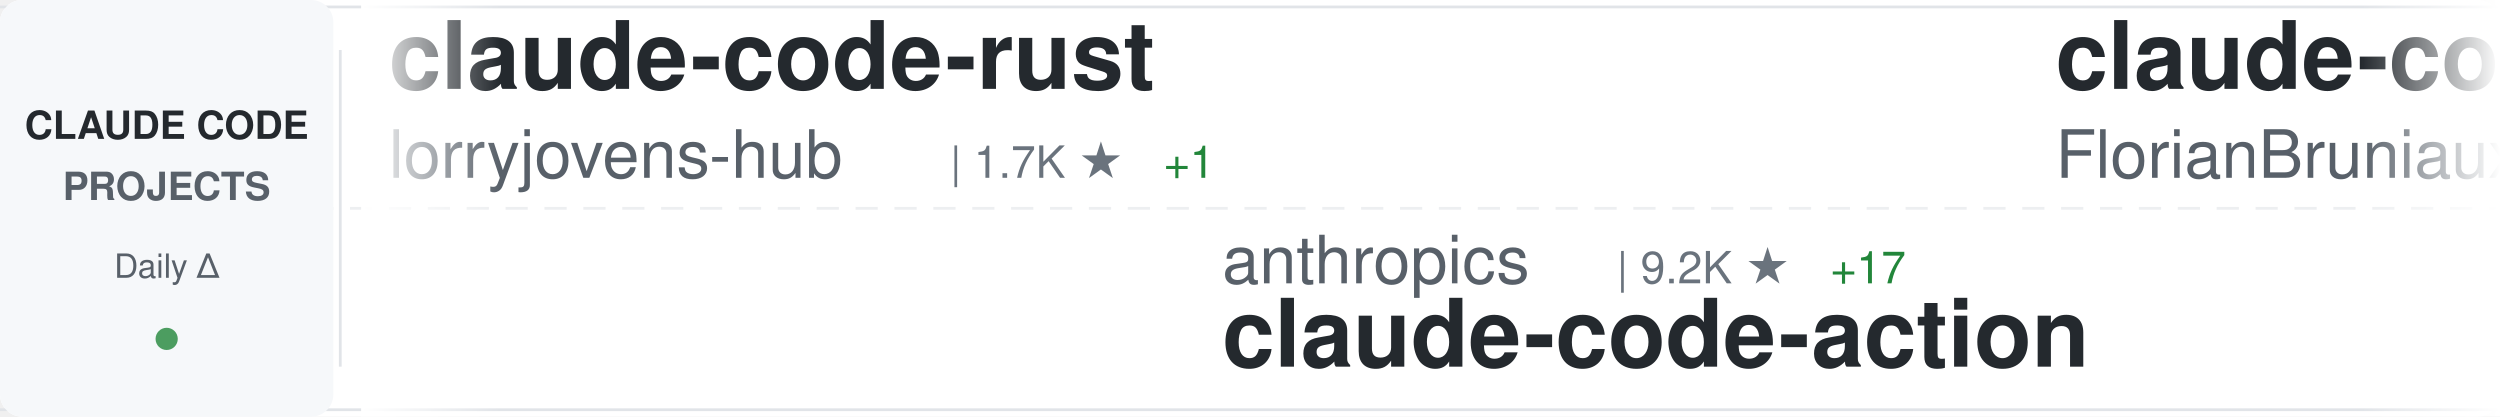
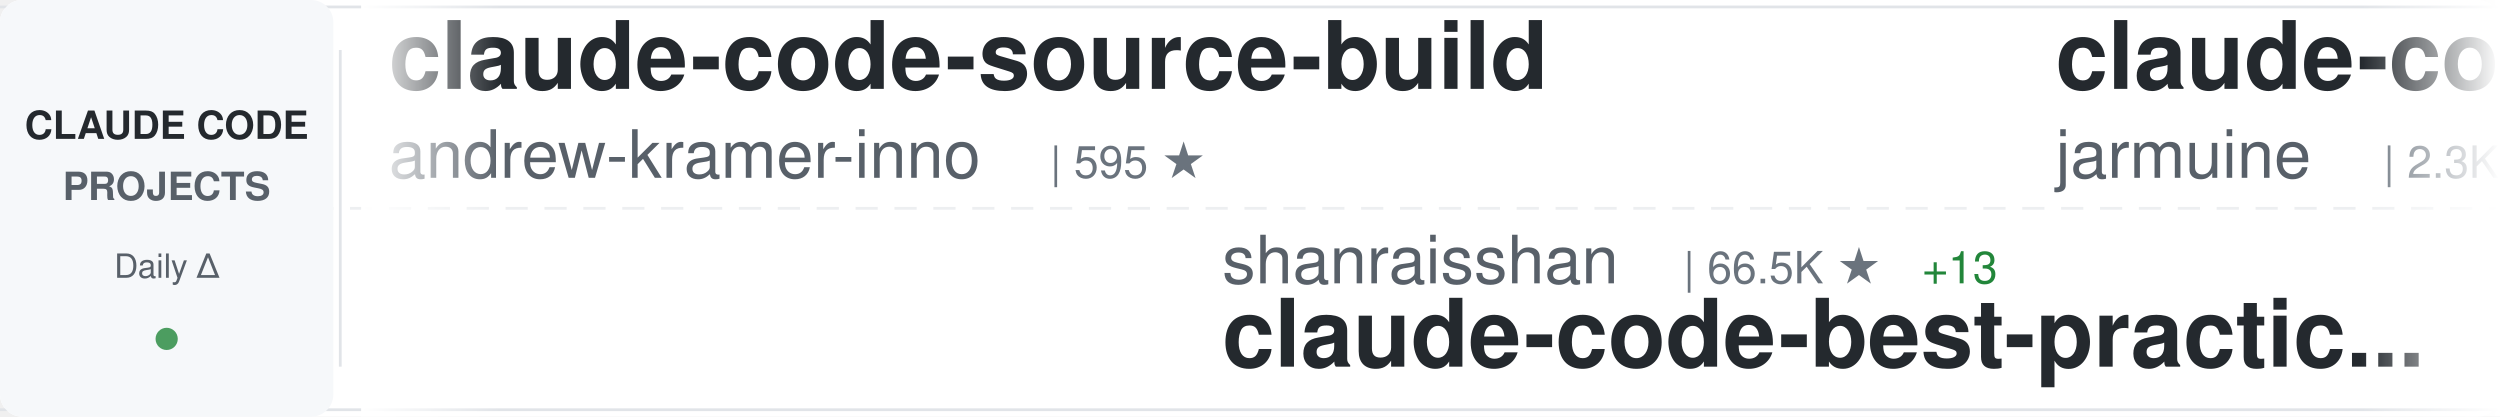
<svg xmlns="http://www.w3.org/2000/svg" width="900" height="150">
  <defs>
    <linearGradient id="awesomeLeftFade" x1="0%" y1="0%" x2="100%" y2="0%">
      <stop offset="0%" style="stop-color:#ffffff;stop-opacity:1" />
      <stop offset="100%" style="stop-color:#ffffff;stop-opacity:0" />
    </linearGradient>
    <linearGradient id="awesomeRightFade" x1="0%" y1="0%" x2="100%" y2="0%">
      <stop offset="0%" style="stop-color:#ffffff;stop-opacity:0" />
      <stop offset="100%" style="stop-color:#ffffff;stop-opacity:1" />
    </linearGradient>
  </defs>
  <rect width="900" height="150" fill="#ffffff" rx="8" />
  <rect x="0" y="2" width="900" height="1" fill="#e1e4e8" />
  <rect x="0" y="147" width="900" height="1" fill="#e1e4e8" />
  <line x1="0" y1="75" x2="900" y2="75" stroke="#e1e4e8" stroke-width="1" stroke-dasharray="8 6" opacity="0.6" />
  <rect x="0" y="0" width="120" height="150" fill="#f6f8fa" rx="8" />
  <text x="60" y="50" font-family="-apple-system, BlinkMacSystemFont, 'Segoe UI', Helvetica, Arial, sans-serif" font-size="14" font-weight="600" fill="#24292e" text-anchor="middle">CLAUDE CODE</text>
  <text x="60" y="72" font-family="-apple-system, BlinkMacSystemFont, 'Segoe UI', Helvetica, Arial, sans-serif" font-size="14" font-weight="600" fill="#586069" text-anchor="middle">PROJECTS</text>
  <text x="60" y="100" font-family="-apple-system, BlinkMacSystemFont, 'Segoe UI', Helvetica, Arial, sans-serif" font-size="12" font-weight="500" fill="#586069" text-anchor="middle">Daily Δ</text>
  <circle cx="60" cy="122" r="4" fill="#22863a" opacity="0.8" />
  <rect x="122" y="18" width="1" height="114" fill="#e1e4e8" />
  <clipPath id="awesomeTickerClip">
    <rect x="130" y="0" width="770" height="150" />
  </clipPath>
  <g clip-path="url(#awesomeTickerClip)">
    <g id="awesomeTickerItems">
      <animateTransform attributeName="transform" attributeType="XML" type="translate" from="0 0" to="-3000 0" dur="54s" repeatCount="indefinite" />
      <g transform="translate(0, 0)">
-         <text x="140" y="32" font-family="-apple-system, BlinkMacSystemFont, 'Segoe UI', Helvetica, Arial, sans-serif" font-size="34" font-weight="600" fill="#24292e">claude-code-rust</text>
-         <text x="140" y="64" font-family="-apple-system, BlinkMacSystemFont, 'Segoe UI', Helvetica, Arial, sans-serif" font-size="24" font-weight="400" fill="#586069">lorryjovens-hub</text>
-         <text x="342" y="64" font-family="-apple-system, BlinkMacSystemFont, 'Segoe UI', Helvetica, Arial, sans-serif" font-size="16" font-weight="500" fill="#6a737d">| 1.7K ★</text>
-         <text x="419" y="64" font-family="-apple-system, BlinkMacSystemFont, 'Segoe UI', Helvetica, Arial, sans-serif" font-size="16" font-weight="500" fill="#22863a"> +1</text>
+         <text x="140" y="32" font-family="-apple-system, BlinkMacSystemFont, 'Segoe UI', Helvetica, Arial, sans-serif" font-size="34" font-weight="600" fill="#24292e">claude-code-source-build</text>
+         <text x="140" y="64" font-family="-apple-system, BlinkMacSystemFont, 'Segoe UI', Helvetica, Arial, sans-serif" font-size="24" font-weight="400" fill="#586069">andrew-kramer-inno</text>
+         <text x="378" y="64" font-family="-apple-system, BlinkMacSystemFont, 'Segoe UI', Helvetica, Arial, sans-serif" font-size="16" font-weight="500" fill="#6a737d">| 595 ★</text>
      </g>
      <g transform="translate(300, 0)">
-         <text x="140" y="102" font-family="-apple-system, BlinkMacSystemFont, 'Segoe UI', Helvetica, Arial, sans-serif" font-size="24" font-weight="400" fill="#586069">anthropics</text>
-         <text x="282" y="102" font-family="-apple-system, BlinkMacSystemFont, 'Segoe UI', Helvetica, Arial, sans-serif" font-size="16" font-weight="500" fill="#6a737d">| 9.2K ★</text>
-         <text x="359" y="102" font-family="-apple-system, BlinkMacSystemFont, 'Segoe UI', Helvetica, Arial, sans-serif" font-size="16" font-weight="500" fill="#22863a"> +17</text>
-         <text x="140" y="132" font-family="-apple-system, BlinkMacSystemFont, 'Segoe UI', Helvetica, Arial, sans-serif" font-size="34" font-weight="600" fill="#24292e">claude-code-action</text>
+         <text x="140" y="102" font-family="-apple-system, BlinkMacSystemFont, 'Segoe UI', Helvetica, Arial, sans-serif" font-size="24" font-weight="400" fill="#586069">shanraisshan</text>
+         <text x="306" y="102" font-family="-apple-system, BlinkMacSystemFont, 'Segoe UI', Helvetica, Arial, sans-serif" font-size="16" font-weight="500" fill="#6a737d">| 66.5K ★</text>
+         <text x="392" y="102" font-family="-apple-system, BlinkMacSystemFont, 'Segoe UI', Helvetica, Arial, sans-serif" font-size="16" font-weight="500" fill="#22863a"> +13</text>
+         <text x="140" y="132" font-family="-apple-system, BlinkMacSystemFont, 'Segoe UI', Helvetica, Arial, sans-serif" font-size="34" font-weight="600" fill="#24292e">claude-code-best-practic...</text>
      </g>
      <g transform="translate(600, 0)">
-         <text x="140" y="32" font-family="-apple-system, BlinkMacSystemFont, 'Segoe UI', Helvetica, Arial, sans-serif" font-size="34" font-weight="600" fill="#24292e">claude-code-ultimate-gui...</text>
-         <text x="140" y="64" font-family="-apple-system, BlinkMacSystemFont, 'Segoe UI', Helvetica, Arial, sans-serif" font-size="24" font-weight="400" fill="#586069">FlorianBruniaux</text>
-         <text x="342" y="64" font-family="-apple-system, BlinkMacSystemFont, 'Segoe UI', Helvetica, Arial, sans-serif" font-size="16" font-weight="500" fill="#6a737d">| 6.0K ★</text>
-         <text x="419" y="64" font-family="-apple-system, BlinkMacSystemFont, 'Segoe UI', Helvetica, Arial, sans-serif" font-size="16" font-weight="500" fill="#22863a"> +1</text>
+         <text x="140" y="32" font-family="-apple-system, BlinkMacSystemFont, 'Segoe UI', Helvetica, Arial, sans-serif" font-size="34" font-weight="600" fill="#24292e">claude-code</text>
+         <text x="140" y="64" font-family="-apple-system, BlinkMacSystemFont, 'Segoe UI', Helvetica, Arial, sans-serif" font-size="24" font-weight="400" fill="#586069">jarmuine</text>
+         <text x="258" y="64" font-family="-apple-system, BlinkMacSystemFont, 'Segoe UI', Helvetica, Arial, sans-serif" font-size="16" font-weight="500" fill="#6a737d">| 2.3K ★</text>
+         <text x="335" y="64" font-family="-apple-system, BlinkMacSystemFont, 'Segoe UI', Helvetica, Arial, sans-serif" font-size="16" font-weight="500" fill="#cb2431"> -1</text>
      </g>
      <g transform="translate(900, 0)">
-         <text x="140" y="102" font-family="-apple-system, BlinkMacSystemFont, 'Segoe UI', Helvetica, Arial, sans-serif" font-size="24" font-weight="400" fill="#586069">Onewon</text>
-         <text x="234" y="102" font-family="-apple-system, BlinkMacSystemFont, 'Segoe UI', Helvetica, Arial, sans-serif" font-size="16" font-weight="500" fill="#6a737d">| 182 ★</text>
-         <text x="140" y="132" font-family="-apple-system, BlinkMacSystemFont, 'Segoe UI', Helvetica, Arial, sans-serif" font-size="34" font-weight="600" fill="#24292e">claude-code</text>
+         <text x="140" y="102" font-family="-apple-system, BlinkMacSystemFont, 'Segoe UI', Helvetica, Arial, sans-serif" font-size="24" font-weight="400" fill="#586069">ykdojo</text>
+         <text x="234" y="102" font-family="-apple-system, BlinkMacSystemFont, 'Segoe UI', Helvetica, Arial, sans-serif" font-size="16" font-weight="500" fill="#6a737d">| 10.2K ★</text>
+         <text x="320" y="102" font-family="-apple-system, BlinkMacSystemFont, 'Segoe UI', Helvetica, Arial, sans-serif" font-size="16" font-weight="500" fill="#22863a"> +2</text>
+         <text x="140" y="132" font-family="-apple-system, BlinkMacSystemFont, 'Segoe UI', Helvetica, Arial, sans-serif" font-size="34" font-weight="600" fill="#24292e">claude-code-tips</text>
      </g>
      <g transform="translate(1200, 0)">
-         <text x="140" y="32" font-family="-apple-system, BlinkMacSystemFont, 'Segoe UI', Helvetica, Arial, sans-serif" font-size="34" font-weight="600" fill="#24292e">claude-code-guide</text>
-         <text x="140" y="64" font-family="-apple-system, BlinkMacSystemFont, 'Segoe UI', Helvetica, Arial, sans-serif" font-size="24" font-weight="400" fill="#586069">zebbern</text>
-         <text x="246" y="64" font-family="-apple-system, BlinkMacSystemFont, 'Segoe UI', Helvetica, Arial, sans-serif" font-size="16" font-weight="500" fill="#6a737d">| 4.6K ★</text>
+         <text x="140" y="32" font-family="-apple-system, BlinkMacSystemFont, 'Segoe UI', Helvetica, Arial, sans-serif" font-size="34" font-weight="600" fill="#24292e">claude-code-engineering</text>
+         <text x="140" y="64" font-family="-apple-system, BlinkMacSystemFont, 'Segoe UI', Helvetica, Arial, sans-serif" font-size="24" font-weight="400" fill="#586069">huangjia2019</text>
+         <text x="306" y="64" font-family="-apple-system, BlinkMacSystemFont, 'Segoe UI', Helvetica, Arial, sans-serif" font-size="16" font-weight="500" fill="#6a737d">| 1.1K ★</text>
      </g>
      <g transform="translate(1500, 0)">
-         <text x="140" y="102" font-family="-apple-system, BlinkMacSystemFont, 'Segoe UI', Helvetica, Arial, sans-serif" font-size="24" font-weight="400" fill="#586069">ChrisWiles</text>
-         <text x="282" y="102" font-family="-apple-system, BlinkMacSystemFont, 'Segoe UI', Helvetica, Arial, sans-serif" font-size="16" font-weight="500" fill="#6a737d">| 6.1K ★</text>
-         <text x="140" y="132" font-family="-apple-system, BlinkMacSystemFont, 'Segoe UI', Helvetica, Arial, sans-serif" font-size="34" font-weight="600" fill="#24292e">claude-code-showcase</text>
+         <text x="140" y="102" font-family="-apple-system, BlinkMacSystemFont, 'Segoe UI', Helvetica, Arial, sans-serif" font-size="24" font-weight="400" fill="#586069">Alishahryar1</text>
+         <text x="306" y="102" font-family="-apple-system, BlinkMacSystemFont, 'Segoe UI', Helvetica, Arial, sans-serif" font-size="16" font-weight="500" fill="#6a737d">| 56.0K ★</text>
+         <text x="392" y="102" font-family="-apple-system, BlinkMacSystemFont, 'Segoe UI', Helvetica, Arial, sans-serif" font-size="16" font-weight="500" fill="#22863a"> +9</text>
+         <text x="140" y="132" font-family="-apple-system, BlinkMacSystemFont, 'Segoe UI', Helvetica, Arial, sans-serif" font-size="34" font-weight="600" fill="#24292e">free-claude-code</text>
      </g>
      <g transform="translate(1800, 0)">
-         <text x="140" y="32" font-family="-apple-system, BlinkMacSystemFont, 'Segoe UI', Helvetica, Arial, sans-serif" font-size="34" font-weight="600" fill="#24292e">awesome-claude-code-plug...</text>
-         <text x="140" y="64" font-family="-apple-system, BlinkMacSystemFont, 'Segoe UI', Helvetica, Arial, sans-serif" font-size="24" font-weight="400" fill="#586069">ccplugins</text>
-         <text x="270" y="64" font-family="-apple-system, BlinkMacSystemFont, 'Segoe UI', Helvetica, Arial, sans-serif" font-size="16" font-weight="500" fill="#6a737d">| 954 ★</text>
+         <text x="140" y="32" font-family="-apple-system, BlinkMacSystemFont, 'Segoe UI', Helvetica, Arial, sans-serif" font-size="34" font-weight="600" fill="#24292e">claude-code-infrastructu...</text>
+         <text x="140" y="64" font-family="-apple-system, BlinkMacSystemFont, 'Segoe UI', Helvetica, Arial, sans-serif" font-size="24" font-weight="400" fill="#586069">diet103</text>
+         <text x="246" y="64" font-family="-apple-system, BlinkMacSystemFont, 'Segoe UI', Helvetica, Arial, sans-serif" font-size="16" font-weight="500" fill="#6a737d">| 10.0K ★</text>
+         <text x="332" y="64" font-family="-apple-system, BlinkMacSystemFont, 'Segoe UI', Helvetica, Arial, sans-serif" font-size="16" font-weight="500" fill="#22863a"> +1</text>
      </g>
      <g transform="translate(2100, 0)">
-         <text x="140" y="102" font-family="-apple-system, BlinkMacSystemFont, 'Segoe UI', Helvetica, Arial, sans-serif" font-size="24" font-weight="400" fill="#586069">shanraisshan</text>
-         <text x="306" y="102" font-family="-apple-system, BlinkMacSystemFont, 'Segoe UI', Helvetica, Arial, sans-serif" font-size="16" font-weight="500" fill="#6a737d">| 66.4K ★</text>
-         <text x="392" y="102" font-family="-apple-system, BlinkMacSystemFont, 'Segoe UI', Helvetica, Arial, sans-serif" font-size="16" font-weight="500" fill="#22863a"> +21</text>
-         <text x="140" y="132" font-family="-apple-system, BlinkMacSystemFont, 'Segoe UI', Helvetica, Arial, sans-serif" font-size="34" font-weight="600" fill="#24292e">claude-code-best-practic...</text>
+         <text x="140" y="102" font-family="-apple-system, BlinkMacSystemFont, 'Segoe UI', Helvetica, Arial, sans-serif" font-size="24" font-weight="400" fill="#586069">nicedreamzapp</text>
+         <text x="318" y="102" font-family="-apple-system, BlinkMacSystemFont, 'Segoe UI', Helvetica, Arial, sans-serif" font-size="16" font-weight="500" fill="#6a737d">| 3.3K ★</text>
+         <text x="140" y="132" font-family="-apple-system, BlinkMacSystemFont, 'Segoe UI', Helvetica, Arial, sans-serif" font-size="34" font-weight="600" fill="#24292e">claude-code-local</text>
      </g>
      <g transform="translate(2400, 0)">
-         <text x="140" y="32" font-family="-apple-system, BlinkMacSystemFont, 'Segoe UI', Helvetica, Arial, sans-serif" font-size="34" font-weight="600" fill="#24292e">claude-code-source-code</text>
-         <text x="140" y="64" font-family="-apple-system, BlinkMacSystemFont, 'Segoe UI', Helvetica, Arial, sans-serif" font-size="24" font-weight="400" fill="#586069">777genius</text>
-         <text x="270" y="64" font-family="-apple-system, BlinkMacSystemFont, 'Segoe UI', Helvetica, Arial, sans-serif" font-size="16" font-weight="500" fill="#6a737d">| 932 ★</text>
+         <text x="140" y="32" font-family="-apple-system, BlinkMacSystemFont, 'Segoe UI', Helvetica, Arial, sans-serif" font-size="34" font-weight="600" fill="#24292e">claude_code_src</text>
+         <text x="140" y="64" font-family="-apple-system, BlinkMacSystemFont, 'Segoe UI', Helvetica, Arial, sans-serif" font-size="24" font-weight="400" fill="#586069">ponponon</text>
+         <text x="258" y="64" font-family="-apple-system, BlinkMacSystemFont, 'Segoe UI', Helvetica, Arial, sans-serif" font-size="16" font-weight="500" fill="#6a737d">| 2.3K ★</text>
      </g>
      <g transform="translate(2700, 0)">
-         <text x="140" y="102" font-family="-apple-system, BlinkMacSystemFont, 'Segoe UI', Helvetica, Arial, sans-serif" font-size="24" font-weight="400" fill="#586069">xorespesp</text>
-         <text x="270" y="102" font-family="-apple-system, BlinkMacSystemFont, 'Segoe UI', Helvetica, Arial, sans-serif" font-size="16" font-weight="500" fill="#6a737d">| 233 ★</text>
+         <text x="140" y="102" font-family="-apple-system, BlinkMacSystemFont, 'Segoe UI', Helvetica, Arial, sans-serif" font-size="24" font-weight="400" fill="#586069">lowcortisolprogrammer</text>
+         <text x="414" y="102" font-family="-apple-system, BlinkMacSystemFont, 'Segoe UI', Helvetica, Arial, sans-serif" font-size="16" font-weight="500" fill="#6a737d">| 171 ★</text>
        <text x="140" y="132" font-family="-apple-system, BlinkMacSystemFont, 'Segoe UI', Helvetica, Arial, sans-serif" font-size="34" font-weight="600" fill="#24292e">claude-code</text>
      </g>
      <g transform="translate(3000, 0)">
-         <text x="140" y="32" font-family="-apple-system, BlinkMacSystemFont, 'Segoe UI', Helvetica, Arial, sans-serif" font-size="34" font-weight="600" fill="#24292e">claude-code-rust</text>
-         <text x="140" y="64" font-family="-apple-system, BlinkMacSystemFont, 'Segoe UI', Helvetica, Arial, sans-serif" font-size="24" font-weight="400" fill="#586069">lorryjovens-hub</text>
-         <text x="342" y="64" font-family="-apple-system, BlinkMacSystemFont, 'Segoe UI', Helvetica, Arial, sans-serif" font-size="16" font-weight="500" fill="#6a737d">| 1.7K ★</text>
-         <text x="419" y="64" font-family="-apple-system, BlinkMacSystemFont, 'Segoe UI', Helvetica, Arial, sans-serif" font-size="16" font-weight="500" fill="#22863a"> +1</text>
+         <text x="140" y="32" font-family="-apple-system, BlinkMacSystemFont, 'Segoe UI', Helvetica, Arial, sans-serif" font-size="34" font-weight="600" fill="#24292e">claude-code-source-build</text>
+         <text x="140" y="64" font-family="-apple-system, BlinkMacSystemFont, 'Segoe UI', Helvetica, Arial, sans-serif" font-size="24" font-weight="400" fill="#586069">andrew-kramer-inno</text>
+         <text x="378" y="64" font-family="-apple-system, BlinkMacSystemFont, 'Segoe UI', Helvetica, Arial, sans-serif" font-size="16" font-weight="500" fill="#6a737d">| 595 ★</text>
      </g>
      <g transform="translate(3300, 0)">
-         <text x="140" y="102" font-family="-apple-system, BlinkMacSystemFont, 'Segoe UI', Helvetica, Arial, sans-serif" font-size="24" font-weight="400" fill="#586069">anthropics</text>
-         <text x="282" y="102" font-family="-apple-system, BlinkMacSystemFont, 'Segoe UI', Helvetica, Arial, sans-serif" font-size="16" font-weight="500" fill="#6a737d">| 9.2K ★</text>
-         <text x="359" y="102" font-family="-apple-system, BlinkMacSystemFont, 'Segoe UI', Helvetica, Arial, sans-serif" font-size="16" font-weight="500" fill="#22863a"> +17</text>
-         <text x="140" y="132" font-family="-apple-system, BlinkMacSystemFont, 'Segoe UI', Helvetica, Arial, sans-serif" font-size="34" font-weight="600" fill="#24292e">claude-code-action</text>
+         <text x="140" y="102" font-family="-apple-system, BlinkMacSystemFont, 'Segoe UI', Helvetica, Arial, sans-serif" font-size="24" font-weight="400" fill="#586069">shanraisshan</text>
+         <text x="306" y="102" font-family="-apple-system, BlinkMacSystemFont, 'Segoe UI', Helvetica, Arial, sans-serif" font-size="16" font-weight="500" fill="#6a737d">| 66.5K ★</text>
+         <text x="392" y="102" font-family="-apple-system, BlinkMacSystemFont, 'Segoe UI', Helvetica, Arial, sans-serif" font-size="16" font-weight="500" fill="#22863a"> +13</text>
+         <text x="140" y="132" font-family="-apple-system, BlinkMacSystemFont, 'Segoe UI', Helvetica, Arial, sans-serif" font-size="34" font-weight="600" fill="#24292e">claude-code-best-practic...</text>
      </g>
      <g transform="translate(3600, 0)">
-         <text x="140" y="32" font-family="-apple-system, BlinkMacSystemFont, 'Segoe UI', Helvetica, Arial, sans-serif" font-size="34" font-weight="600" fill="#24292e">claude-code-ultimate-gui...</text>
-         <text x="140" y="64" font-family="-apple-system, BlinkMacSystemFont, 'Segoe UI', Helvetica, Arial, sans-serif" font-size="24" font-weight="400" fill="#586069">FlorianBruniaux</text>
-         <text x="342" y="64" font-family="-apple-system, BlinkMacSystemFont, 'Segoe UI', Helvetica, Arial, sans-serif" font-size="16" font-weight="500" fill="#6a737d">| 6.0K ★</text>
-         <text x="419" y="64" font-family="-apple-system, BlinkMacSystemFont, 'Segoe UI', Helvetica, Arial, sans-serif" font-size="16" font-weight="500" fill="#22863a"> +1</text>
+         <text x="140" y="32" font-family="-apple-system, BlinkMacSystemFont, 'Segoe UI', Helvetica, Arial, sans-serif" font-size="34" font-weight="600" fill="#24292e">claude-code</text>
+         <text x="140" y="64" font-family="-apple-system, BlinkMacSystemFont, 'Segoe UI', Helvetica, Arial, sans-serif" font-size="24" font-weight="400" fill="#586069">jarmuine</text>
+         <text x="258" y="64" font-family="-apple-system, BlinkMacSystemFont, 'Segoe UI', Helvetica, Arial, sans-serif" font-size="16" font-weight="500" fill="#6a737d">| 2.3K ★</text>
+         <text x="335" y="64" font-family="-apple-system, BlinkMacSystemFont, 'Segoe UI', Helvetica, Arial, sans-serif" font-size="16" font-weight="500" fill="#cb2431"> -1</text>
      </g>
      <g transform="translate(3900, 0)">
-         <text x="140" y="102" font-family="-apple-system, BlinkMacSystemFont, 'Segoe UI', Helvetica, Arial, sans-serif" font-size="24" font-weight="400" fill="#586069">Onewon</text>
-         <text x="234" y="102" font-family="-apple-system, BlinkMacSystemFont, 'Segoe UI', Helvetica, Arial, sans-serif" font-size="16" font-weight="500" fill="#6a737d">| 182 ★</text>
-         <text x="140" y="132" font-family="-apple-system, BlinkMacSystemFont, 'Segoe UI', Helvetica, Arial, sans-serif" font-size="34" font-weight="600" fill="#24292e">claude-code</text>
+         <text x="140" y="102" font-family="-apple-system, BlinkMacSystemFont, 'Segoe UI', Helvetica, Arial, sans-serif" font-size="24" font-weight="400" fill="#586069">ykdojo</text>
+         <text x="234" y="102" font-family="-apple-system, BlinkMacSystemFont, 'Segoe UI', Helvetica, Arial, sans-serif" font-size="16" font-weight="500" fill="#6a737d">| 10.2K ★</text>
+         <text x="320" y="102" font-family="-apple-system, BlinkMacSystemFont, 'Segoe UI', Helvetica, Arial, sans-serif" font-size="16" font-weight="500" fill="#22863a"> +2</text>
+         <text x="140" y="132" font-family="-apple-system, BlinkMacSystemFont, 'Segoe UI', Helvetica, Arial, sans-serif" font-size="34" font-weight="600" fill="#24292e">claude-code-tips</text>
      </g>
    </g>
  </g>
  <rect x="130" y="0" width="50" height="150" fill="url(#awesomeLeftFade)" />
  <rect x="850" y="0" width="50" height="150" fill="url(#awesomeRightFade)" />
</svg>
